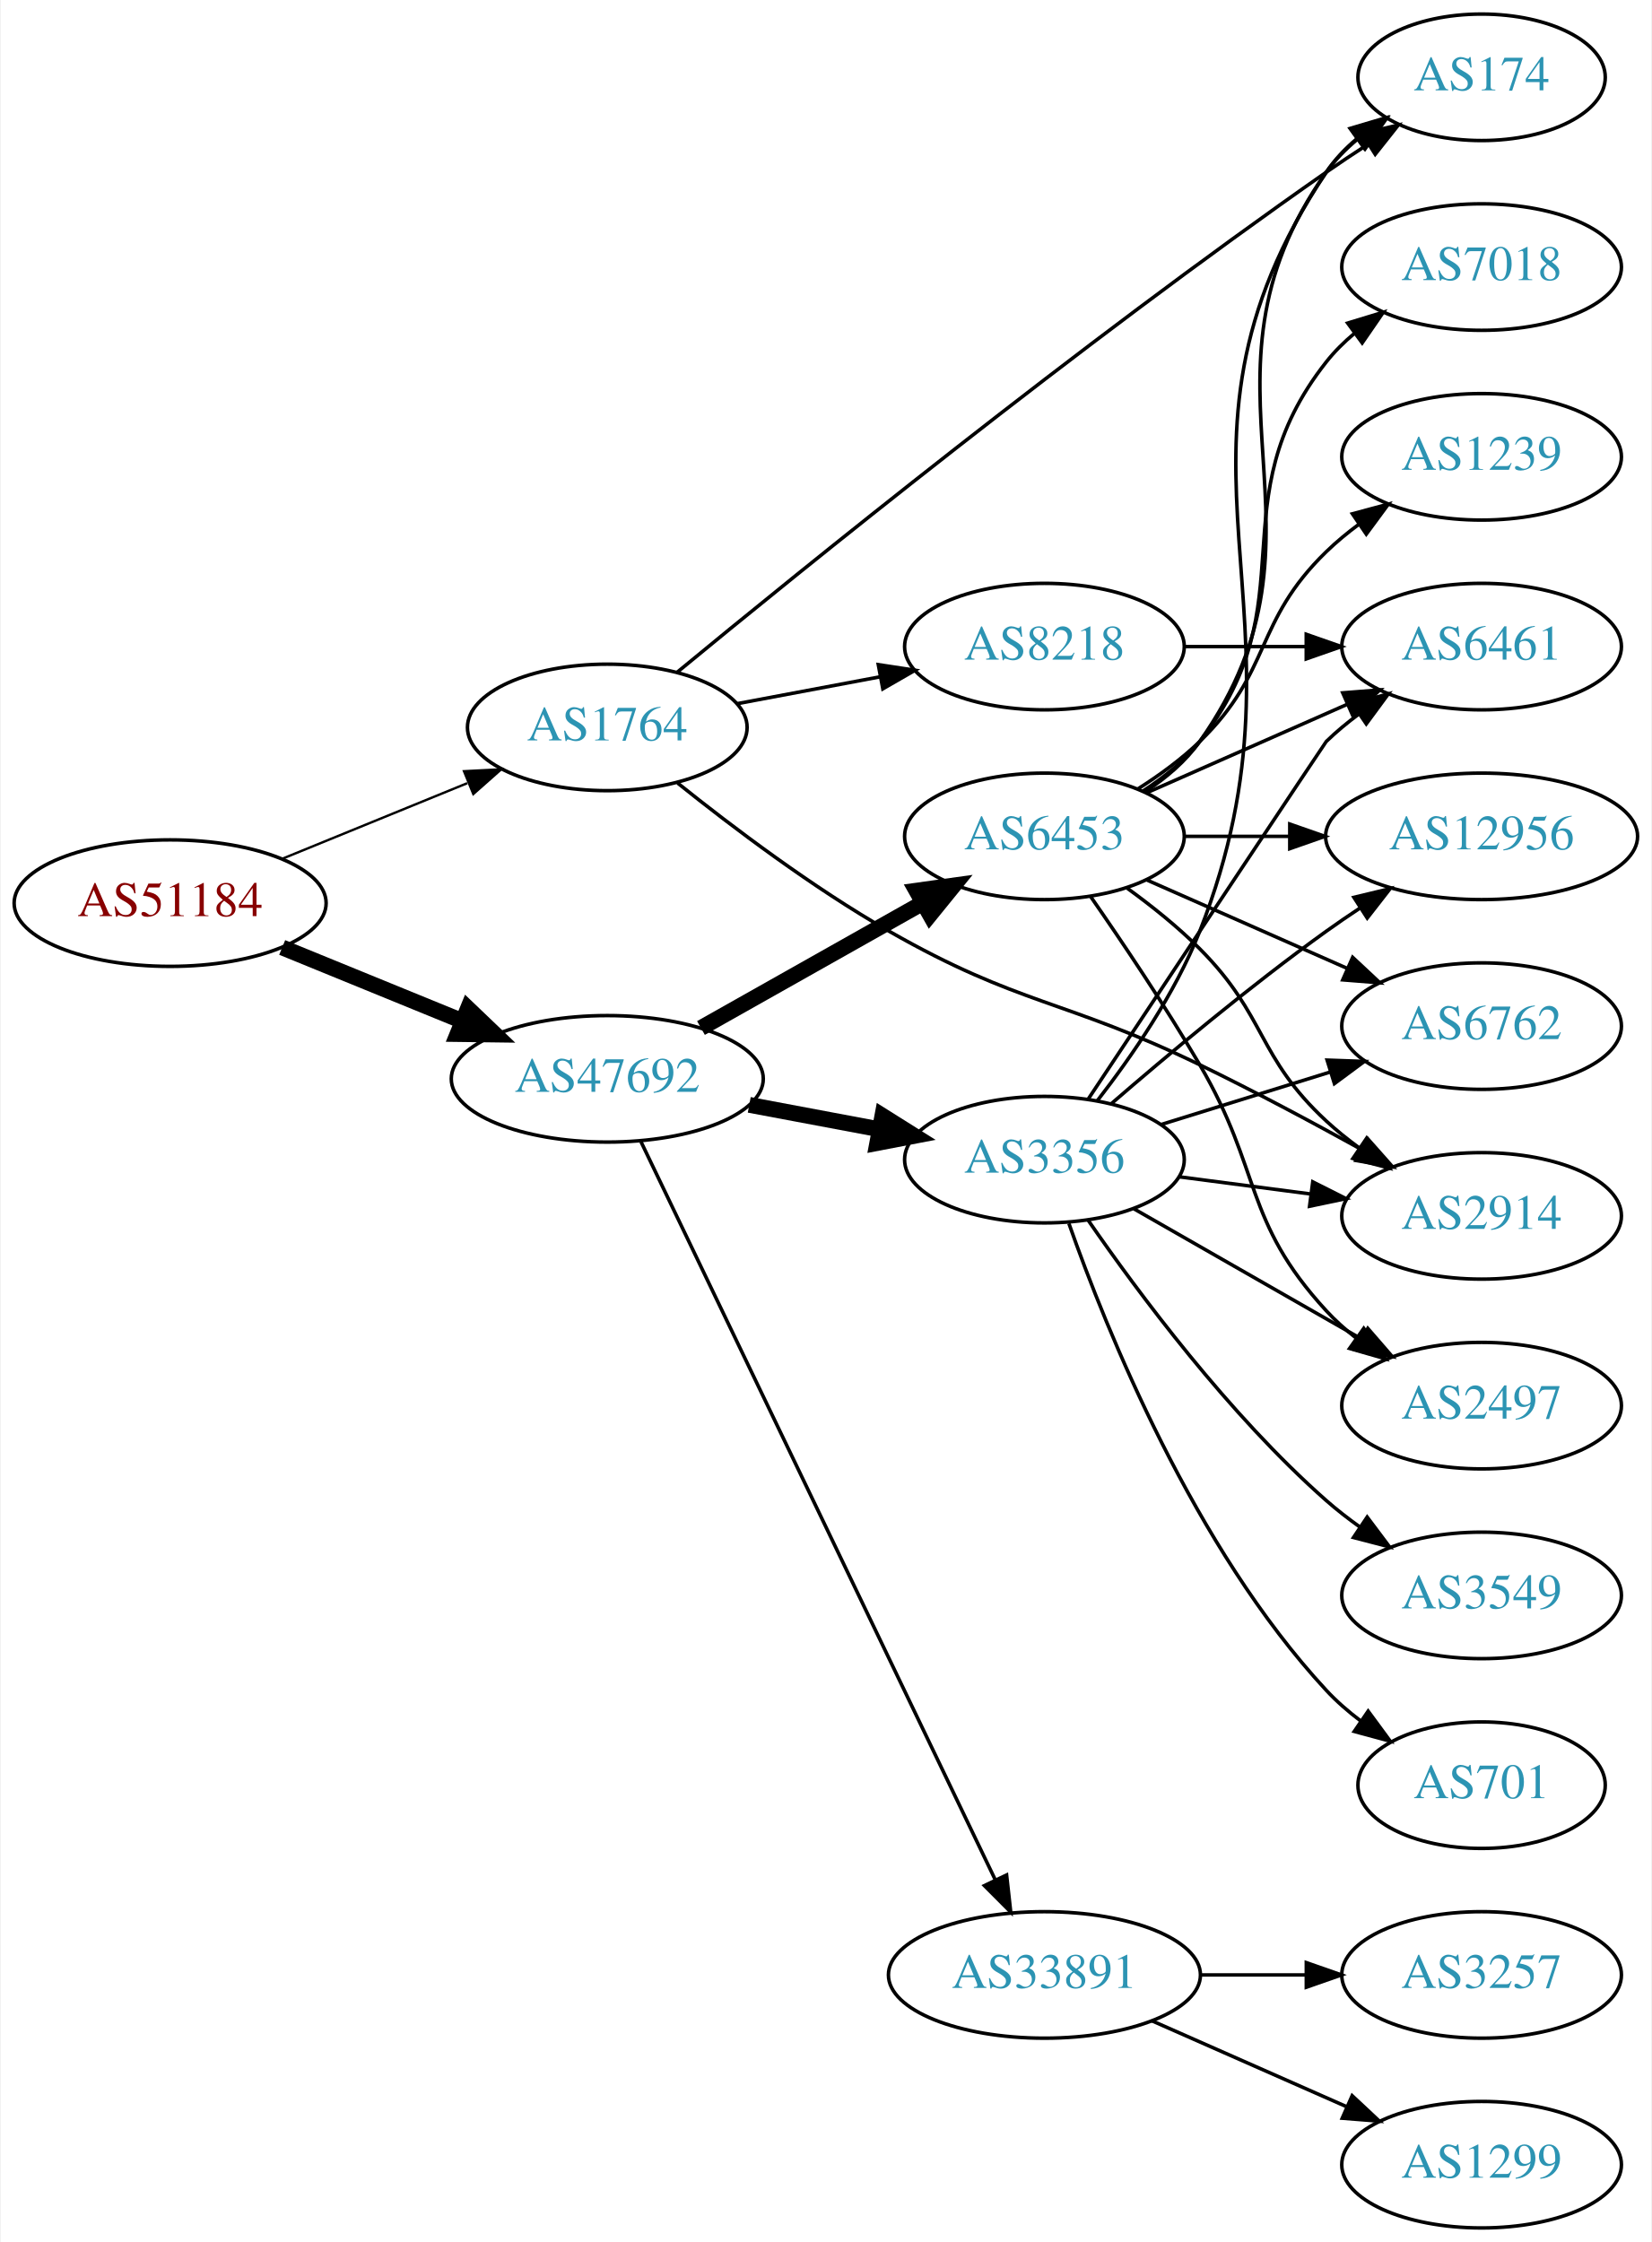
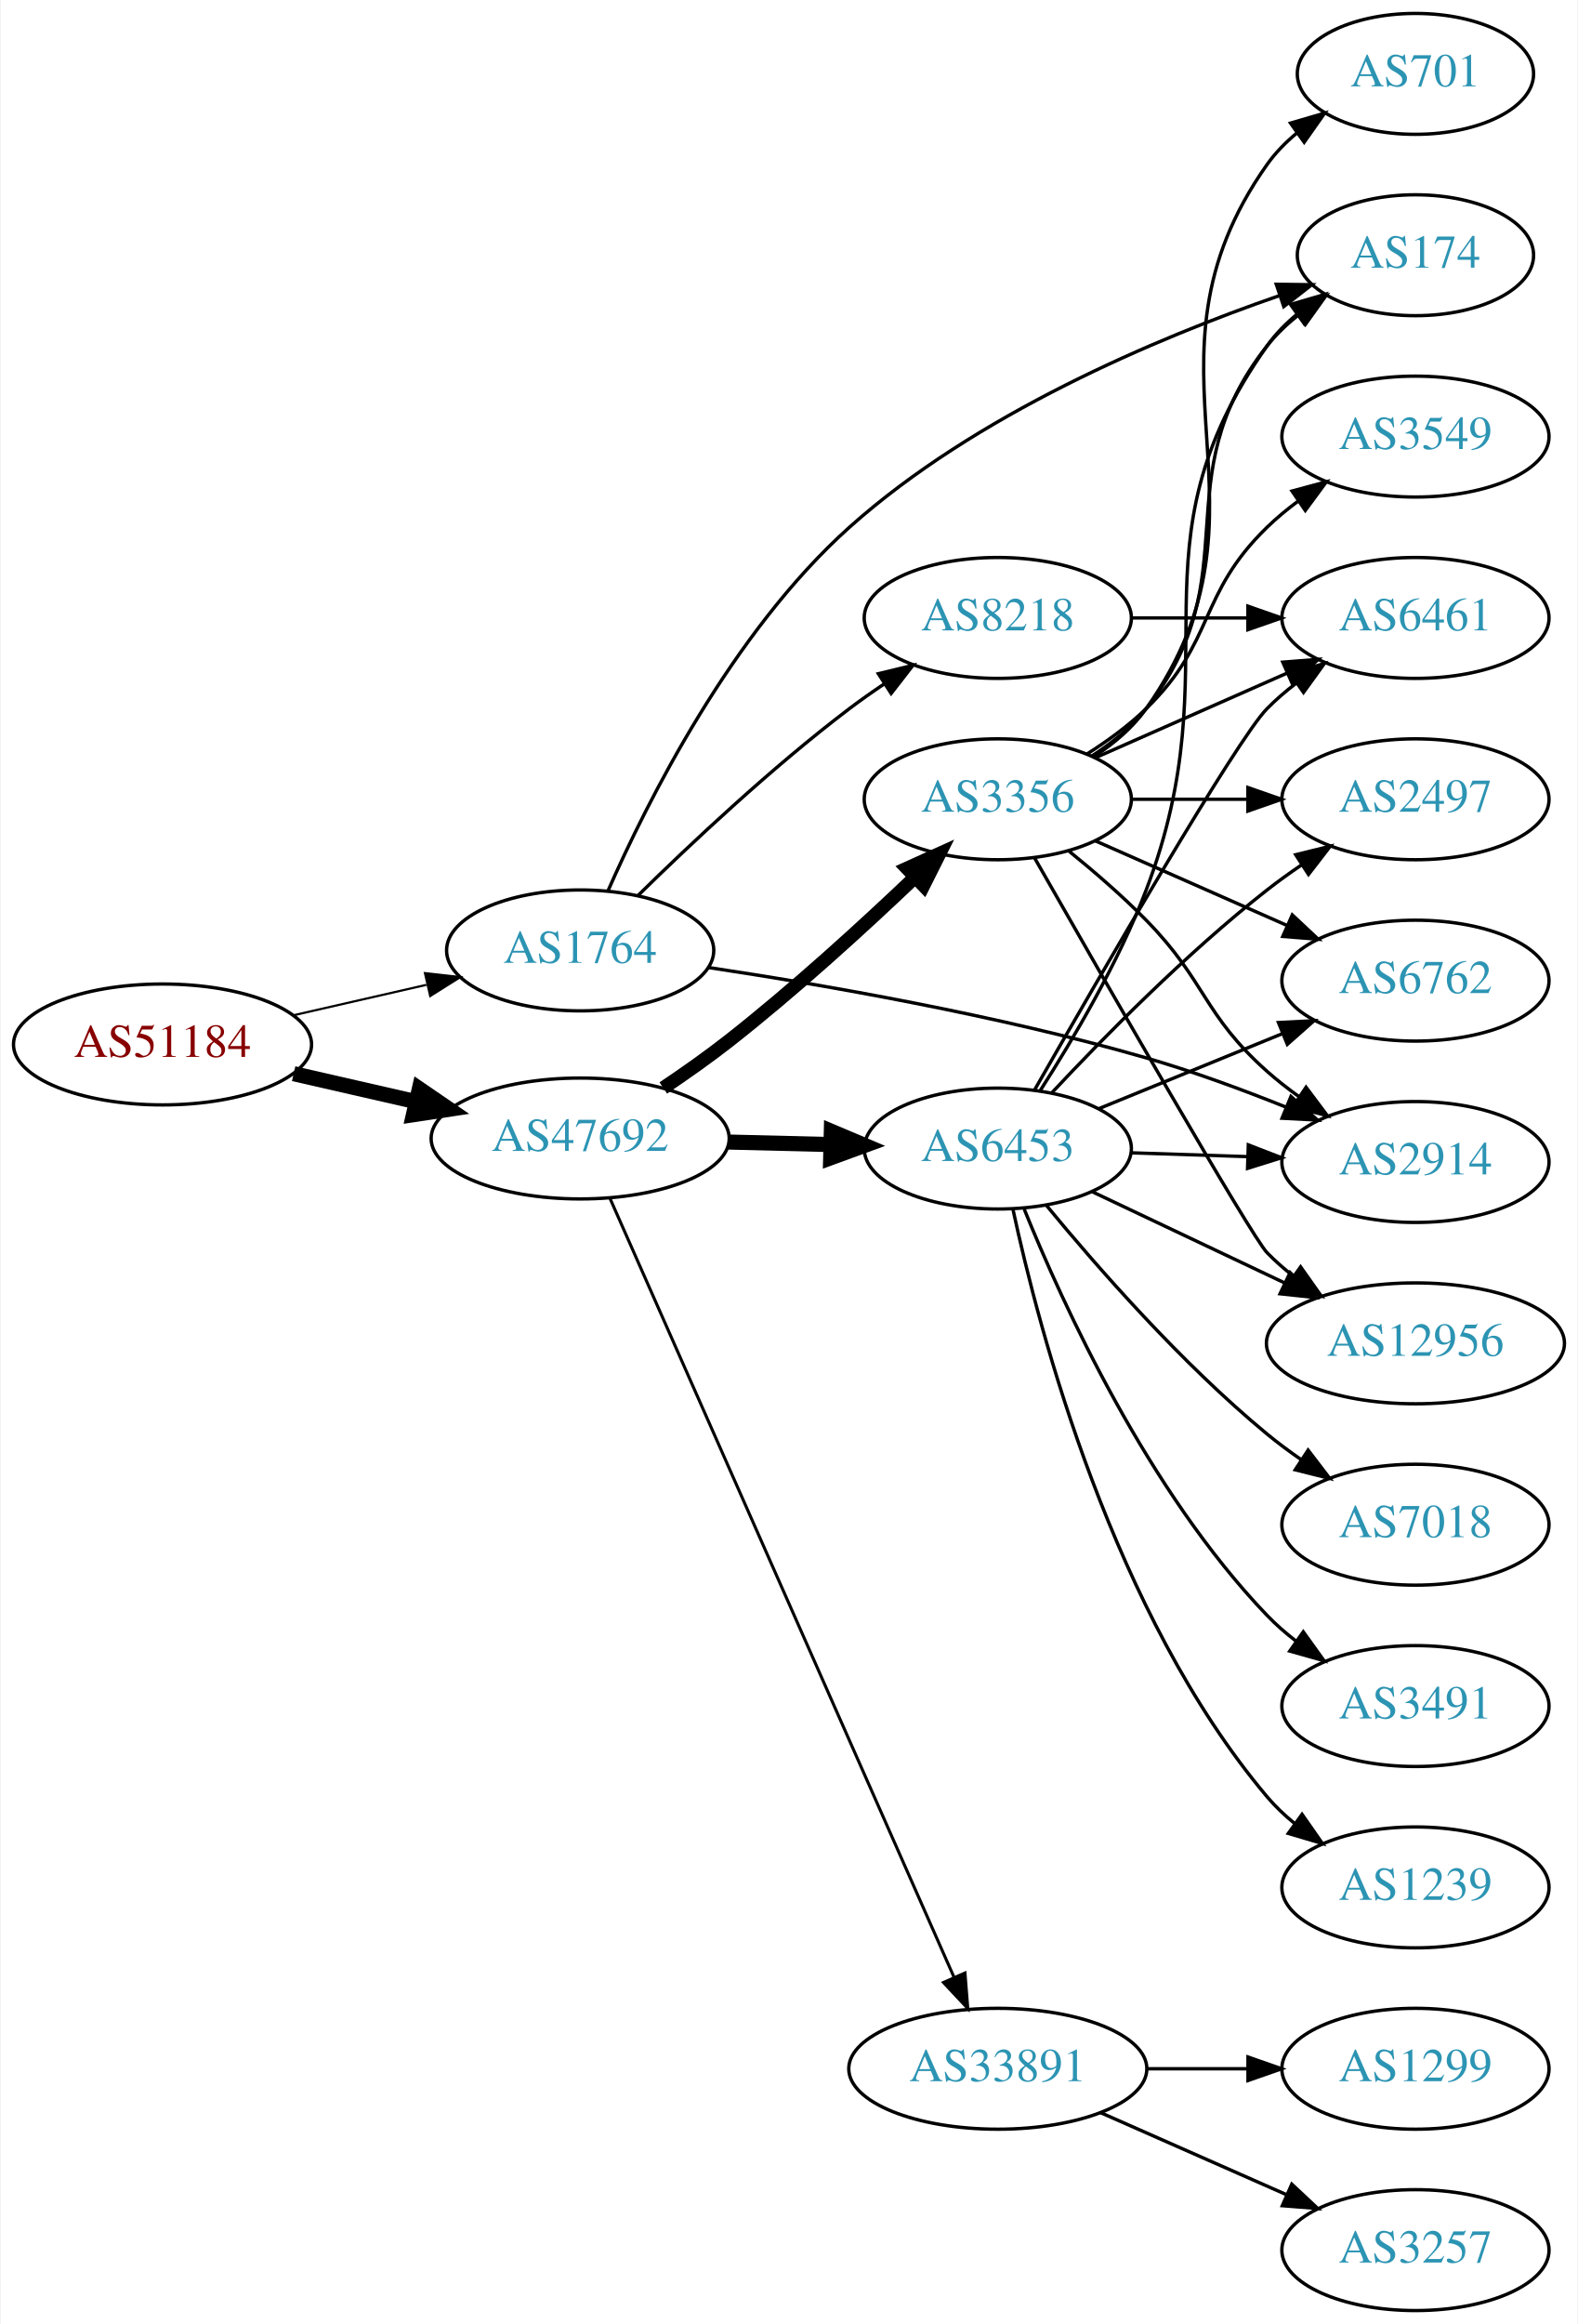
- <svg xmlns="http://www.w3.org/2000/svg" xmlns:xlink="http://www.w3.org/1999/xlink" width="470pt" height="638pt" viewBox="0.00 0.00 469.57 638.00">
-   <g id="graph0" class="graph" transform="scale(1 1) rotate(0) translate(4 634)">
-     <polygon fill="white" stroke="none" points="-4,4 -4,-634 465.569,-634 465.569,4 -4,4" />
+ <svg xmlns="http://www.w3.org/2000/svg" xmlns:xlink="http://www.w3.org/1999/xlink" width="470pt" height="692pt" viewBox="0.00 0.00 469.57 692.00">
+   <g id="graph0" class="graph" transform="scale(1 1) rotate(0) translate(4 688)">
+     <polygon fill="white" stroke="none" points="-4,4 -4,-688 465.569,-688 465.569,4 -4,4" />
    <g id="node1" class="node">
      <g id="a_node1">
        <a xlink:href="/asn/51184" xlink:title="AS51184 ~ Fonira Telekom GmbH [AT]">
          <ellipse fill="#ffffff" stroke="black" cx="44.196" cy="-377" rx="44.393" ry="18" />
          <text text-anchor="middle" x="44.196" y="-373.3" font-family="Times,serif" font-size="14.00" fill="#880000">AS51184</text>
        </a>
      </g>
    </g>
    <g id="node2" class="node">
      <g id="a_node2">
        <a xlink:href="/asn/1764" xlink:title="AS1764 ~ NEXTLAYER-AS [AT]">
-           <ellipse fill="#ffffff" stroke="black" cx="168.588" cy="-427" rx="39.794" ry="18" />
-           <text text-anchor="middle" x="168.588" y="-423.3" font-family="Times,serif" font-size="14.00" fill="#2c94b3">AS1764</text>
+           <ellipse fill="#ffffff" stroke="black" cx="168.588" cy="-405" rx="39.794" ry="18" />
+           <text text-anchor="middle" x="168.588" y="-401.3" font-family="Times,serif" font-size="14.00" fill="#2c94b3">AS1764</text>
        </a>
      </g>
    </g>
    <g id="edge1" class="edge">
-       <path fill="none" stroke="black" stroke-width="0.675" d="M76.081,-389.617C92.064,-396.147 111.738,-404.184 128.743,-411.131" />
-       <polygon fill="black" stroke="black" stroke-width="0.675" points="127.818,-414.534 138.399,-415.075 130.465,-408.053 127.818,-414.534" />
+       <path fill="none" stroke="black" stroke-width="0.643" d="M83.251,-385.706C95.765,-388.569 109.792,-391.778 122.762,-394.745" />
+       <polygon fill="black" stroke="black" stroke-width="0.643" points="122.358,-398.243 132.886,-397.061 123.919,-391.419 122.358,-398.243" />
    </g>
    <g id="node3" class="node">
      <g id="a_node3">
        <a xlink:href="/asn/47692" xlink:title="AS47692 ~ Nessus GmbH [AT]">
-           <ellipse fill="#ffffff" stroke="black" cx="168.588" cy="-327" rx="44.393" ry="18" />
-           <text text-anchor="middle" x="168.588" y="-323.3" font-family="Times,serif" font-size="14.00" fill="#2c94b3">AS47692</text>
+           <ellipse fill="#ffffff" stroke="black" cx="168.588" cy="-349" rx="44.393" ry="18" />
+           <text text-anchor="middle" x="168.588" y="-345.3" font-family="Times,serif" font-size="14.00" fill="#2c94b3">AS47692</text>
        </a>
      </g>
    </g>
    <g id="edge2" class="edge">
-       <path fill="none" stroke="black" stroke-width="4.5" d="M76.081,-364.383C91.591,-358.047 110.576,-350.291 127.225,-343.489" />
-       <polygon fill="black" stroke="black" stroke-width="4.5" points="128.945,-347.04 136.713,-339.613 125.967,-339.75 128.945,-347.04" />
+       <path fill="none" stroke="black" stroke-width="4.5" d="M83.251,-368.294C94.763,-365.66 107.558,-362.733 119.63,-359.972" />
+       <polygon fill="black" stroke="black" stroke-width="4.5" points="120.687,-363.769 129.557,-357.701 118.931,-356.092 120.687,-363.769" />
    </g>
    <g id="node4" class="node">
      <g id="a_node4">
-         <a xlink:href="/asn/2914" xlink:title="AS2914 ~ NTT America, Inc. [US]">
-           <ellipse fill="#ffffff" stroke="black" cx="417.373" cy="-288" rx="39.794" ry="18" />
-           <text text-anchor="middle" x="417.373" y="-284.3" font-family="Times,serif" font-size="14.00" fill="#2c94b3">AS2914</text>
+         <a xlink:href="/asn/8218" xlink:title="AS8218 ~ legacy Neotelecoms [FR]">
+           <ellipse fill="#ffffff" stroke="black" cx="292.98" cy="-504" rx="39.794" ry="18" />
+           <text text-anchor="middle" x="292.98" y="-500.3" font-family="Times,serif" font-size="14.00" fill="#2c94b3">AS8218</text>
        </a>
      </g>
    </g>
    <g id="edge3" class="edge">
-       <path fill="none" stroke="black" d="M188.604,-411.169C204.148,-398.707 227.032,-381.428 248.784,-369 285.914,-347.787 298.704,-349.666 337.176,-331 352.534,-323.549 369.185,-314.639 383.239,-306.867" />
-       <polygon fill="black" stroke="black" points="385.028,-309.876 392.059,-301.95 381.62,-303.762 385.028,-309.876" />
+       <path fill="none" stroke="black" d="M185.823,-421.364C201.323,-436.59 225.677,-459.497 248.784,-477 252.115,-479.523 255.688,-482.034 259.3,-484.453" />
+       <polygon fill="black" stroke="black" points="257.406,-487.396 267.704,-489.888 261.208,-481.518 257.406,-487.396" />
    </g>
    <g id="node5" class="node">
      <g id="a_node5">
-         <a xlink:href="/asn/8218" xlink:title="AS8218 ~ legacy Neotelecoms [FR]">
-           <ellipse fill="#ffffff" stroke="black" cx="292.98" cy="-450" rx="39.794" ry="18" />
-           <text text-anchor="middle" x="292.98" y="-446.3" font-family="Times,serif" font-size="14.00" fill="#2c94b3">AS8218</text>
+         <a xlink:href="/asn/2914" xlink:title="AS2914 ~ NTT America, Inc. [US]">
+           <ellipse fill="#ffffff" stroke="black" cx="417.373" cy="-342" rx="39.794" ry="18" />
+           <text text-anchor="middle" x="417.373" y="-338.3" font-family="Times,serif" font-size="14.00" fill="#2c94b3">AS2914</text>
        </a>
      </g>
    </g>
    <g id="edge4" class="edge">
-       <path fill="none" stroke="black" d="M205.648,-433.776C218.347,-436.163 232.794,-438.878 246.188,-441.395" />
-       <polygon fill="black" stroke="black" points="245.704,-444.865 256.178,-443.272 246.997,-437.985 245.704,-444.865" />
+       <path fill="none" stroke="black" d="M206.663,-399.931C240.932,-394.774 293.063,-385.727 337.176,-373 350.968,-369.021 365.707,-363.593 378.683,-358.391" />
+       <polygon fill="black" stroke="black" points="380.292,-361.514 388.218,-354.485 377.638,-355.037 380.292,-361.514" />
    </g>
    <g id="node6" class="node">
      <g id="a_node6">
        <a xlink:href="/asn/174" xlink:title="AS174 ~ Cogent Communications [US]">
          <ellipse fill="#ffffff" stroke="black" cx="417.373" cy="-612" rx="35.194" ry="18" />
          <text text-anchor="middle" x="417.373" y="-608.3" font-family="Times,serif" font-size="14.00" fill="#2c94b3">AS174</text>
        </a>
      </g>
    </g>
    <g id="edge5" class="edge">
-       <path fill="none" stroke="black" d="M188.467,-442.698C223.849,-471.879 302.917,-535.966 373.176,-585 376.95,-587.633 380.974,-590.312 384.991,-592.908" />
-       <polygon fill="black" stroke="black" points="383.352,-596.013 393.672,-598.411 387.1,-590.101 383.352,-596.013" />
+       <path fill="none" stroke="black" d="M176.831,-422.638C188.497,-449.188 213.742,-499.644 248.784,-531 286.315,-564.583 340.261,-587.296 376.725,-599.928" />
+       <polygon fill="black" stroke="black" points="375.924,-603.352 386.518,-603.224 378.157,-596.717 375.924,-603.352" />
    </g>
    <g id="node8" class="node">
      <g id="a_node8">
-         <a xlink:href="/asn/6453" xlink:title="AS6453 ~ TATA COMMUNICATIONS (AMERICA) INC [US]">
-           <ellipse fill="#ffffff" stroke="black" cx="292.98" cy="-396" rx="39.794" ry="18" />
-           <text text-anchor="middle" x="292.98" y="-392.3" font-family="Times,serif" font-size="14.00" fill="#2c94b3">AS6453</text>
+         <a xlink:href="/asn/3356" xlink:title="AS3356 ~ Level 3 Parent, LLC [US]">
+           <ellipse fill="#ffffff" stroke="black" cx="292.98" cy="-450" rx="39.794" ry="18" />
+           <text text-anchor="middle" x="292.98" y="-446.3" font-family="Times,serif" font-size="14.00" fill="#2c94b3">AS3356</text>
        </a>
      </g>
    </g>
    <g id="edge7" class="edge">
-       <path fill="none" stroke="black" stroke-width="4.5" d="M195.246,-341.465C213.603,-351.814 238.49,-365.844 258.424,-377.082" />
-       <polygon fill="black" stroke="black" stroke-width="4.5" points="256.548,-380.545 267.193,-382.026 260.416,-373.685 256.548,-380.545" />
+       <path fill="none" stroke="black" stroke-width="4.05" d="M193.345,-364.043C199.788,-368.365 206.669,-373.209 212.784,-378 232.216,-393.223 252.807,-412.035 268.121,-426.612" />
+       <polygon fill="black" stroke="black" stroke-width="4.05" points="265.947,-429.437 275.614,-433.807 270.856,-424.325 265.947,-429.437" />
    </g>
    <g id="node9" class="node">
      <g id="a_node9">
-         <a xlink:href="/asn/3356" xlink:title="AS3356 ~ Level 3 Parent, LLC [US]">
-           <ellipse fill="#ffffff" stroke="black" cx="292.98" cy="-304" rx="39.794" ry="18" />
-           <text text-anchor="middle" x="292.98" y="-300.3" font-family="Times,serif" font-size="14.00" fill="#2c94b3">AS3356</text>
+         <a xlink:href="/asn/6453" xlink:title="AS6453 ~ TATA COMMUNICATIONS (AMERICA) INC [US]">
+           <ellipse fill="#ffffff" stroke="black" cx="292.98" cy="-346" rx="39.794" ry="18" />
+           <text text-anchor="middle" x="292.98" y="-342.3" font-family="Times,serif" font-size="14.00" fill="#2c94b3">AS6453</text>
        </a>
      </g>
    </g>
    <g id="edge8" class="edge">
-       <path fill="none" stroke="black" stroke-width="4.5" d="M208.988,-319.596C220.78,-317.38 233.815,-314.931 245.991,-312.642" />
-       <polygon fill="black" stroke="black" stroke-width="4.5" points="246.872,-316.483 255.972,-310.767 245.417,-308.744 246.872,-316.483" />
+       <path fill="none" stroke="black" stroke-width="4.5" d="M212.739,-347.942C222.546,-347.702 233.033,-347.445 243.061,-347.199" />
+       <polygon fill="black" stroke="black" stroke-width="4.5" points="243.396,-351.13 253.297,-346.948 243.203,-343.257 243.396,-351.13" />
    </g>
    <g id="node10" class="node">
      <g id="a_node10">
        <a xlink:href="/asn/33891" xlink:title="AS33891 ~ CORE-BACKBONE GMBH GLOBAL NETWORK [DE]">
          <ellipse fill="#ffffff" stroke="black" cx="292.98" cy="-72" rx="44.393" ry="18" />
          <text text-anchor="middle" x="292.98" y="-68.3" font-family="Times,serif" font-size="14.00" fill="#2c94b3">AS33891</text>
        </a>
      </g>
    </g>
    <g id="edge9" class="edge">
-       <path fill="none" stroke="black" d="M178.195,-309.069C199.306,-265.084 253.764,-151.623 278.905,-99.243" />
-       <polygon fill="black" stroke="black" points="282.212,-100.441 283.384,-89.911 275.901,-97.412 282.212,-100.441" />
+       <path fill="none" stroke="black" stroke-width="0.9" d="M177.431,-331.251C198.235,-284.166 254.939,-155.832 279.906,-99.328" />
+       <polygon fill="black" stroke="black" stroke-width="0.9" points="283.205,-100.521 284.045,-89.96 276.802,-97.692 283.205,-100.521" />
    </g>
    <g id="node7" class="node">
      <g id="a_node7">
        <a xlink:href="/asn/6461" xlink:title="AS6461 ~ Zayo Bandwidth [US]">
+           <ellipse fill="#ffffff" stroke="black" cx="417.373" cy="-504" rx="39.794" ry="18" />
+           <text text-anchor="middle" x="417.373" y="-500.3" font-family="Times,serif" font-size="14.00" fill="#2c94b3">AS6461</text>
+         </a>
+       </g>
+     </g>
+     <g id="edge6" class="edge">
+       <path fill="none" stroke="black" d="M332.706,-504C343.644,-504 355.695,-504 367.161,-504" />
+       <polygon fill="black" stroke="black" points="367.479,-507.5 377.479,-504 367.479,-500.5 367.479,-507.5" />
+     </g>
+     <g id="edge10" class="edge">
+       <path fill="none" stroke="black" d="M314.065,-434.665C321.608,-428.552 330.07,-421.251 337.176,-414 355.105,-395.709 354.045,-386.03 373.176,-369 376.139,-366.363 379.389,-363.822 382.735,-361.423" />
+       <polygon fill="black" stroke="black" points="384.787,-364.26 391.14,-355.782 380.886,-358.448 384.787,-364.26" />
+     </g>
+     <g id="edge12" class="edge">
+       <path fill="none" stroke="black" d="M320.952,-462.855C326.94,-466.72 332.8,-471.441 337.176,-477 368.475,-516.754 341.878,-545.246 373.176,-585 375.823,-588.361 379.012,-591.417 382.443,-594.161" />
+       <polygon fill="black" stroke="black" points="380.556,-597.113 390.75,-600 384.581,-591.386 380.556,-597.113" />
+     </g>
+     <g id="edge17" class="edge">
+       <path fill="none" stroke="black" d="M322.06,-462.389C339.008,-469.866 360.805,-479.483 379.174,-487.588" />
+       <polygon fill="black" stroke="black" points="377.862,-490.834 388.424,-491.669 380.688,-484.43 377.862,-490.834" />
+     </g>
+     <g id="node11" class="node">
+       <g id="a_node11">
+         <a xlink:href="/asn/2497" xlink:title="AS2497 ~ Internet Initiative Japan Inc. [JP]">
          <ellipse fill="#ffffff" stroke="black" cx="417.373" cy="-450" rx="39.794" ry="18" />
-           <text text-anchor="middle" x="417.373" y="-446.3" font-family="Times,serif" font-size="14.00" fill="#2c94b3">AS6461</text>
-         </a>
-       </g>
-     </g>
-     <g id="edge6" class="edge">
+           <text text-anchor="middle" x="417.373" y="-446.3" font-family="Times,serif" font-size="14.00" fill="#2c94b3">AS2497</text>
+         </a>
+       </g>
+     </g>
+     <g id="edge11" class="edge">
      <path fill="none" stroke="black" d="M332.706,-450C343.644,-450 355.695,-450 367.161,-450" />
      <polygon fill="black" stroke="black" points="367.479,-453.5 377.479,-450 367.479,-446.5 367.479,-453.5" />
    </g>
-     <g id="edge17" class="edge">
-       <path fill="none" stroke="black" d="M316.544,-381.242C323.517,-376.181 330.985,-370.216 337.176,-364 356.247,-344.854 353.365,-333.379 373.176,-315 376.084,-312.303 379.298,-309.722 382.623,-307.3" />
-       <polygon fill="black" stroke="black" points="384.682,-310.132 391.001,-301.629 380.758,-304.335 384.682,-310.132" />
-     </g>
-     <g id="edge16" class="edge">
-       <path fill="none" stroke="black" d="M321.814,-408.838C327.629,-412.661 333.194,-417.367 337.176,-423 379.756,-483.225 330.597,-524.775 373.176,-585 375.646,-588.493 378.725,-591.63 382.095,-594.421" />
-       <polygon fill="black" stroke="black" points="380.163,-597.343 390.334,-600.31 384.233,-591.648 380.163,-597.343" />
-     </g>
-     <g id="edge12" class="edge">
-       <path fill="none" stroke="black" d="M322.06,-408.389C339.008,-415.866 360.805,-425.483 379.174,-433.588" />
-       <polygon fill="black" stroke="black" points="377.862,-436.834 388.424,-437.669 380.688,-430.43 377.862,-436.834" />
-     </g>
-     <g id="node11" class="node">
-       <g id="a_node11">
-         <a xlink:href="/asn/6762" xlink:title="AS6762 ~ TELECOM ITALIA SPARKLE S.p.A. [IT]">
-           <ellipse fill="#ffffff" stroke="black" cx="417.373" cy="-342" rx="39.794" ry="18" />
-           <text text-anchor="middle" x="417.373" y="-338.3" font-family="Times,serif" font-size="14.00" fill="#2c94b3">AS6762</text>
-         </a>
-       </g>
-     </g>
-     <g id="edge10" class="edge">
-       <path fill="none" stroke="black" d="M322.06,-383.611C339.008,-376.134 360.805,-366.517 379.174,-358.412" />
-       <polygon fill="black" stroke="black" points="380.688,-361.57 388.424,-354.331 377.862,-355.166 380.688,-361.57" />
-     </g>
    <g id="node12" class="node">
      <g id="a_node12">
-         <a xlink:href="/asn/2497" xlink:title="AS2497 ~ Internet Initiative Japan Inc. [JP]">
-           <ellipse fill="#ffffff" stroke="black" cx="417.373" cy="-234" rx="39.794" ry="18" />
-           <text text-anchor="middle" x="417.373" y="-230.3" font-family="Times,serif" font-size="14.00" fill="#2c94b3">AS2497</text>
-         </a>
-       </g>
-     </g>
-     <g id="edge11" class="edge">
-       <path fill="none" stroke="black" d="M306.066,-378.954C315.04,-366.033 327.369,-347.71 337.176,-331 354.886,-300.829 349.495,-286.75 373.176,-261 375.721,-258.233 378.611,-255.641 381.662,-253.242" />
-       <polygon fill="black" stroke="black" points="383.843,-255.986 389.986,-247.354 379.801,-250.271 383.843,-255.986" />
+         <a xlink:href="/asn/6762" xlink:title="AS6762 ~ TELECOM ITALIA SPARKLE S.p.A. [IT]">
+           <ellipse fill="#ffffff" stroke="black" cx="417.373" cy="-396" rx="39.794" ry="18" />
+           <text text-anchor="middle" x="417.373" y="-392.3" font-family="Times,serif" font-size="14.00" fill="#2c94b3">AS6762</text>
+         </a>
+       </g>
+     </g>
+     <g id="edge13" class="edge">
+       <path fill="none" stroke="black" d="M322.06,-437.611C339.008,-430.134 360.805,-420.517 379.174,-412.412" />
+       <polygon fill="black" stroke="black" points="380.688,-415.57 388.424,-408.331 377.862,-409.166 380.688,-415.57" />
    </g>
    <g id="node13" class="node">
      <g id="a_node13">
-         <a xlink:href="/asn/7018" xlink:title="AS7018 ~ AT&amp;T Services, Inc. [US]">
-           <ellipse fill="#ffffff" stroke="black" cx="417.373" cy="-558" rx="39.794" ry="18" />
-           <text text-anchor="middle" x="417.373" y="-554.3" font-family="Times,serif" font-size="14.00" fill="#2c94b3">AS7018</text>
-         </a>
-       </g>
-     </g>
-     <g id="edge13" class="edge">
-       <path fill="none" stroke="black" d="M320.952,-408.855C326.94,-412.72 332.8,-417.441 337.176,-423 368.475,-462.754 341.878,-491.246 373.176,-531 375.502,-533.953 378.245,-536.67 381.204,-539.147" />
-       <polygon fill="black" stroke="black" points="379.264,-542.064 389.401,-545.145 383.397,-536.415 379.264,-542.064" />
+         <a xlink:href="/asn/701" xlink:title="AS701 ~ UUNET [US]">
+           <ellipse fill="#ffffff" stroke="black" cx="417.373" cy="-666" rx="35.194" ry="18" />
+           <text text-anchor="middle" x="417.373" y="-662.3" font-family="Times,serif" font-size="14.00" fill="#2c94b3">AS701</text>
+         </a>
+       </g>
+     </g>
+     <g id="edge14" class="edge">
+       <path fill="none" stroke="black" d="M321.814,-462.838C327.629,-466.661 333.194,-471.367 337.176,-477 379.756,-537.225 330.597,-578.775 373.176,-639 375.646,-642.493 378.725,-645.63 382.095,-648.421" />
+       <polygon fill="black" stroke="black" points="380.163,-651.343 390.334,-654.31 384.233,-645.648 380.163,-651.343" />
    </g>
    <g id="node14" class="node">
      <g id="a_node14">
-         <a xlink:href="/asn/1239" xlink:title="AS1239 ~ Sprint [US]">
-           <ellipse fill="#ffffff" stroke="black" cx="417.373" cy="-504" rx="39.794" ry="18" />
-           <text text-anchor="middle" x="417.373" y="-500.3" font-family="Times,serif" font-size="14.00" fill="#2c94b3">AS1239</text>
-         </a>
-       </g>
-     </g>
-     <g id="edge14" class="edge">
-       <path fill="none" stroke="black" d="M319.509,-409.462C325.672,-413.362 331.974,-417.948 337.176,-423 357.87,-443.094 352.483,-456.906 373.176,-477 376.022,-479.763 379.195,-482.386 382.496,-484.834" />
-       <polygon fill="black" stroke="black" points="380.612,-487.786 390.843,-490.538 384.561,-482.006 380.612,-487.786" />
+         <a xlink:href="/asn/3549" xlink:title="AS3549 ~ Level 3 Parent, LLC [US]">
+           <ellipse fill="#ffffff" stroke="black" cx="417.373" cy="-558" rx="39.794" ry="18" />
+           <text text-anchor="middle" x="417.373" y="-554.3" font-family="Times,serif" font-size="14.00" fill="#2c94b3">AS3549</text>
+         </a>
+       </g>
+     </g>
+     <g id="edge15" class="edge">
+       <path fill="none" stroke="black" d="M319.509,-463.462C325.672,-467.362 331.974,-471.948 337.176,-477 357.87,-497.094 352.483,-510.906 373.176,-531 376.022,-533.763 379.195,-536.386 382.496,-538.834" />
+       <polygon fill="black" stroke="black" points="380.612,-541.786 390.843,-544.538 384.561,-536.006 380.612,-541.786" />
    </g>
    <g id="node15" class="node">
      <g id="a_node15">
        <a xlink:href="/asn/12956" xlink:title="AS12956 ~ TELXIUS [ES]">
-           <ellipse fill="#ffffff" stroke="black" cx="417.373" cy="-396" rx="44.393" ry="18" />
-           <text text-anchor="middle" x="417.373" y="-392.3" font-family="Times,serif" font-size="14.00" fill="#2c94b3">AS12956</text>
-         </a>
-       </g>
-     </g>
-     <g id="edge15" class="edge">
-       <path fill="none" stroke="black" d="M332.706,-396C342.166,-396 352.458,-396 362.484,-396" />
-       <polygon fill="black" stroke="black" points="362.791,-399.5 372.791,-396 362.791,-392.5 362.791,-399.5" />
+           <ellipse fill="#ffffff" stroke="black" cx="417.373" cy="-288" rx="44.393" ry="18" />
+           <text text-anchor="middle" x="417.373" y="-284.3" font-family="Times,serif" font-size="14.00" fill="#2c94b3">AS12956</text>
+         </a>
+       </g>
+     </g>
+     <g id="edge16" class="edge">
+       <path fill="none" stroke="black" d="M303.918,-432.558C324.128,-397.155 368.512,-319.797 373.176,-315 375.592,-312.515 378.281,-310.158 381.102,-307.949" />
+       <polygon fill="black" stroke="black" points="383.167,-310.775 389.286,-302.127 379.109,-305.071 383.167,-310.775" />
+     </g>
+     <g id="edge25" class="edge">
+       <path fill="none" stroke="black" d="M332.706,-344.734C343.644,-344.377 355.695,-343.983 367.161,-343.608" />
+       <polygon fill="black" stroke="black" points="367.598,-347.096 377.479,-343.271 367.37,-340.1 367.598,-347.096" />
+     </g>
+     <g id="edge20" class="edge">
+       <path fill="none" stroke="black" d="M305.651,-363.323C315.372,-378.475 328.916,-401.379 337.176,-423 363.501,-491.899 330.597,-524.775 373.176,-585 375.646,-588.493 378.725,-591.63 382.095,-594.421" />
+       <polygon fill="black" stroke="black" points="380.163,-597.343 390.334,-600.31 384.233,-591.648 380.163,-597.343" />
+     </g>
+     <g id="edge26" class="edge">
+       <path fill="none" stroke="black" d="M303.926,-363.455C323.103,-396.958 364.107,-467.795 373.176,-477 375.814,-479.677 378.767,-482.21 381.857,-484.572" />
+       <polygon fill="black" stroke="black" points="380.03,-487.565 390.236,-490.409 384.031,-481.821 380.03,-487.565" />
+     </g>
+     <g id="edge19" class="edge">
+       <path fill="none" stroke="black" d="M309.14,-362.684C324.443,-379.039 349.182,-404.185 373.176,-423 376.465,-425.578 380.011,-428.125 383.607,-430.563" />
+       <polygon fill="black" stroke="black" points="381.703,-433.5 391.993,-436.021 385.521,-427.633 381.703,-433.5" />
    </g>
    <g id="edge24" class="edge">
-       <path fill="none" stroke="black" d="M331.367,-299.113C343.12,-297.576 356.262,-295.858 368.631,-294.241" />
-       <polygon fill="black" stroke="black" points="369.331,-297.679 378.793,-292.913 368.424,-290.739 369.331,-297.679" />
-     </g>
-     <g id="edge25" class="edge">
-       <path fill="none" stroke="black" d="M308.054,-320.807C317.772,-333.315 330.164,-351.229 337.176,-369 372.9,-459.531 319.138,-504.056 373.176,-585 375.552,-588.558 378.572,-591.736 381.908,-594.549" />
-       <polygon fill="black" stroke="black" points="379.953,-597.455 390.112,-600.462 384.046,-591.776 379.953,-597.455" />
-     </g>
-     <g id="edge18" class="edge">
-       <path fill="none" stroke="black" d="M305.449,-321.258C327.331,-354.182 372.906,-422.737 373.176,-423 376.021,-425.764 379.194,-428.388 382.493,-430.837" />
-       <polygon fill="black" stroke="black" points="380.61,-433.788 390.841,-436.541 384.559,-428.009 380.61,-433.788" />
-     </g>
-     <g id="edge19" class="edge">
-       <path fill="none" stroke="black" d="M326.137,-313.984C340.918,-318.573 358.64,-324.075 374.451,-328.984" />
-       <polygon fill="black" stroke="black" points="373.417,-332.328 384.005,-331.951 375.493,-325.643 373.417,-332.328" />
-     </g>
-     <g id="edge21" class="edge">
-       <path fill="none" stroke="black" d="M318.454,-290.003C337.049,-279.368 362.822,-264.627 383.259,-252.939" />
-       <polygon fill="black" stroke="black" points="384.998,-255.976 391.941,-247.973 381.523,-249.9 384.998,-255.976" />
-     </g>
-     <g id="edge22" class="edge">
-       <path fill="none" stroke="black" d="M312.011,-319.926C327.729,-333.531 351.363,-353.33 373.176,-369 376.229,-371.193 379.459,-373.402 382.722,-375.561" />
-       <polygon fill="black" stroke="black" points="381.041,-378.641 391.343,-381.115 384.832,-372.757 381.041,-378.641" />
+       <path fill="none" stroke="black" d="M322.986,-357.849C339.328,-364.526 359.952,-372.951 377.66,-380.185" />
+       <polygon fill="black" stroke="black" points="376.57,-383.521 387.151,-384.062 379.218,-377.041 376.57,-383.521" />
+     </g>
+     <g id="edge23" class="edge">
+       <path fill="none" stroke="black" d="M321.143,-333.128C338.012,-325.134 359.94,-314.743 378.501,-305.947" />
+       <polygon fill="black" stroke="black" points="380.043,-309.089 387.58,-301.644 377.045,-302.764 380.043,-309.089" />
    </g>
    <g id="node16" class="node">
      <g id="a_node16">
-         <a xlink:href="/asn/3549" xlink:title="AS3549 ~ Level 3 Parent, LLC [US]">
+         <a xlink:href="/asn/3491" xlink:title="AS3491 ~ PCCW Global, Inc. [US]">
          <ellipse fill="#ffffff" stroke="black" cx="417.373" cy="-180" rx="39.794" ry="18" />
-           <text text-anchor="middle" x="417.373" y="-176.3" font-family="Times,serif" font-size="14.00" fill="#2c94b3">AS3549</text>
-         </a>
-       </g>
-     </g>
-     <g id="edge20" class="edge">
-       <path fill="none" stroke="black" d="M305.401,-286.787C319.623,-266.193 345.449,-231.436 373.176,-207 376.152,-204.378 379.41,-201.846 382.761,-199.453" />
-       <polygon fill="black" stroke="black" points="384.812,-202.292 391.173,-193.819 380.917,-196.476 384.812,-202.292" />
+           <text text-anchor="middle" x="417.373" y="-176.3" font-family="Times,serif" font-size="14.00" fill="#2c94b3">AS3491</text>
+         </a>
+       </g>
+     </g>
+     <g id="edge18" class="edge">
+       <path fill="none" stroke="black" d="M300.851,-327.948C312.356,-299.544 337.784,-243.865 373.176,-207 375.779,-204.289 378.709,-201.733 381.784,-199.357" />
+       <polygon fill="black" stroke="black" points="383.961,-202.105 390.143,-193.501 379.945,-196.373 383.961,-202.105" />
    </g>
    <g id="node17" class="node">
      <g id="a_node17">
-         <a xlink:href="/asn/701" xlink:title="AS701 ~ UUNET [US]">
-           <ellipse fill="#ffffff" stroke="black" cx="417.373" cy="-126" rx="35.194" ry="18" />
-           <text text-anchor="middle" x="417.373" y="-122.3" font-family="Times,serif" font-size="14.00" fill="#2c94b3">AS701</text>
-         </a>
-       </g>
-     </g>
-     <g id="edge23" class="edge">
-       <path fill="none" stroke="black" d="M299.937,-285.851C310.631,-255.454 335.541,-193.594 373.176,-153 376.085,-149.863 379.437,-146.947 382.961,-144.281" />
-       <polygon fill="black" stroke="black" points="385.091,-147.064 391.367,-138.528 381.138,-141.288 385.091,-147.064" />
+         <a xlink:href="/asn/1239" xlink:title="AS1239 ~ Sprint [US]">
+           <ellipse fill="#ffffff" stroke="black" cx="417.373" cy="-126" rx="39.794" ry="18" />
+           <text text-anchor="middle" x="417.373" y="-122.3" font-family="Times,serif" font-size="14.00" fill="#2c94b3">AS1239</text>
+         </a>
+       </g>
+     </g>
+     <g id="edge21" class="edge">
+       <path fill="none" stroke="black" d="M297.449,-328.106C305.297,-291.567 327.403,-207.259 373.176,-153 375.6,-150.127 378.409,-147.464 381.41,-145.02" />
+       <polygon fill="black" stroke="black" points="383.599,-147.757 389.664,-139.07 379.505,-142.078 383.599,-147.757" />
    </g>
    <g id="node18" class="node">
      <g id="a_node18">
-         <a xlink:href="/asn/3257" xlink:title="AS3257 ~ GTT [DE]">
-           <ellipse fill="#ffffff" stroke="black" cx="417.373" cy="-72" rx="39.794" ry="18" />
-           <text text-anchor="middle" x="417.373" y="-68.3" font-family="Times,serif" font-size="14.00" fill="#2c94b3">AS3257</text>
-         </a>
-       </g>
-     </g>
-     <g id="edge26" class="edge">
-       <path fill="none" stroke="black" d="M337.476,-72C347.165,-72 357.502,-72 367.394,-72" />
-       <polygon fill="black" stroke="black" points="367.497,-75.5 377.497,-72 367.497,-68.5 367.497,-75.5" />
+         <a xlink:href="/asn/7018" xlink:title="AS7018 ~ AT&amp;T Services, Inc. [US]">
+           <ellipse fill="#ffffff" stroke="black" cx="417.373" cy="-234" rx="39.794" ry="18" />
+           <text text-anchor="middle" x="417.373" y="-230.3" font-family="Times,serif" font-size="14.00" fill="#2c94b3">AS7018</text>
+         </a>
+       </g>
+     </g>
+     <g id="edge22" class="edge">
+       <path fill="none" stroke="black" d="M307.427,-329.112C322.333,-311.012 347.659,-282.047 373.176,-261 376.4,-258.341 379.905,-255.744 383.478,-253.276" />
+       <polygon fill="black" stroke="black" points="385.401,-256.201 391.838,-247.785 381.558,-250.35 385.401,-256.201" />
    </g>
    <g id="node19" class="node">
      <g id="a_node19">
-         <a xlink:href="/asn/1299" xlink:title="AS1299 ~ Telia Carrier [EU]">
+         <a xlink:href="/asn/3257" xlink:title="AS3257 ~ GTT [DE]">
          <ellipse fill="#ffffff" stroke="black" cx="417.373" cy="-18" rx="39.794" ry="18" />
-           <text text-anchor="middle" x="417.373" y="-14.3" font-family="Times,serif" font-size="14.00" fill="#2c94b3">AS1299</text>
+           <text text-anchor="middle" x="417.373" y="-14.3" font-family="Times,serif" font-size="14.00" fill="#2c94b3">AS3257</text>
        </a>
      </g>
    </g>
    <g id="edge27" class="edge">
      <path fill="none" stroke="black" d="M323.608,-58.928C340.203,-51.606 361.062,-42.403 378.795,-34.579" />
      <polygon fill="black" stroke="black" points="380.543,-37.634 388.279,-30.395 377.717,-31.23 380.543,-37.634" />
    </g>
+     <g id="node20" class="node">
+       <g id="a_node20">
+         <a xlink:href="/asn/1299" xlink:title="AS1299 ~ Telia Carrier [EU]">
+           <ellipse fill="#ffffff" stroke="black" cx="417.373" cy="-72" rx="39.794" ry="18" />
+           <text text-anchor="middle" x="417.373" y="-68.3" font-family="Times,serif" font-size="14.00" fill="#2c94b3">AS1299</text>
+         </a>
+       </g>
+     </g>
+     <g id="edge28" class="edge">
+       <path fill="none" stroke="black" d="M337.476,-72C347.165,-72 357.502,-72 367.394,-72" />
+       <polygon fill="black" stroke="black" points="367.497,-75.5 377.497,-72 367.497,-68.5 367.497,-75.5" />
+     </g>
  </g>
</svg>
